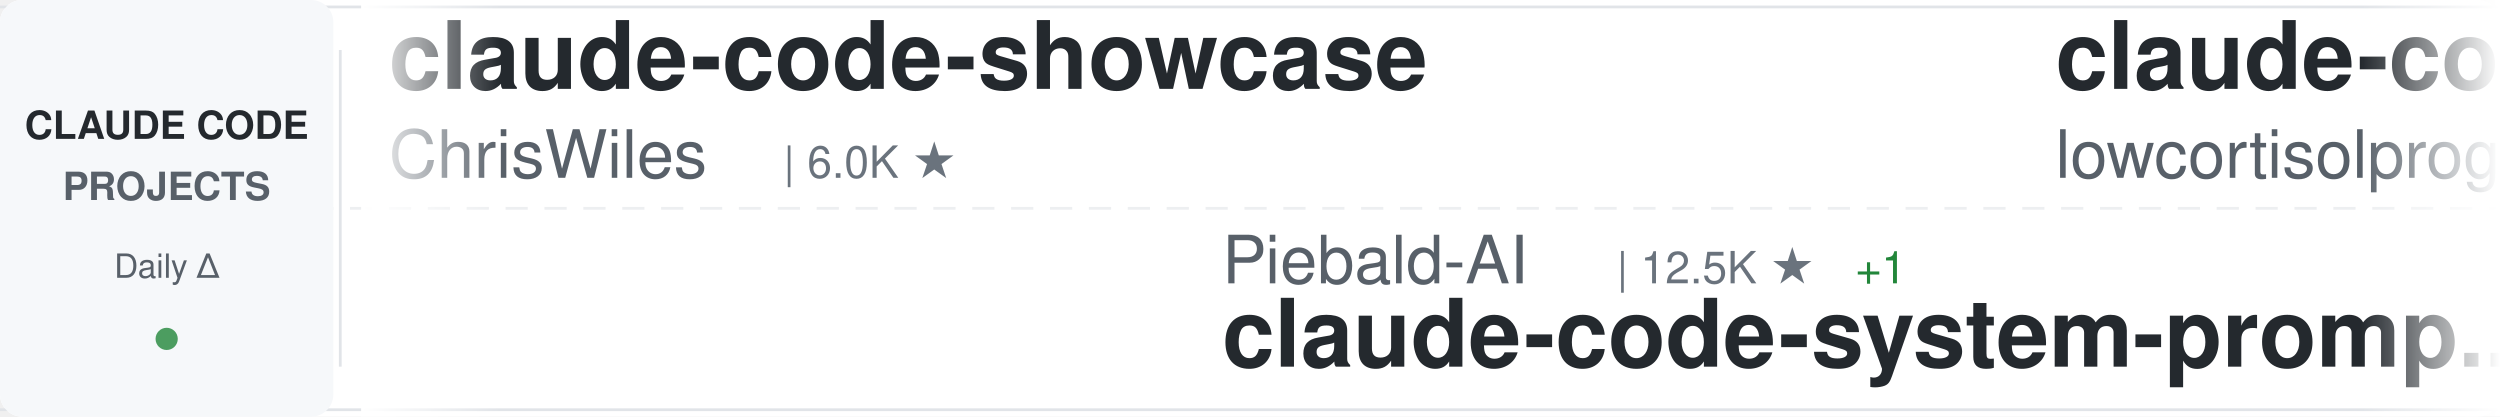
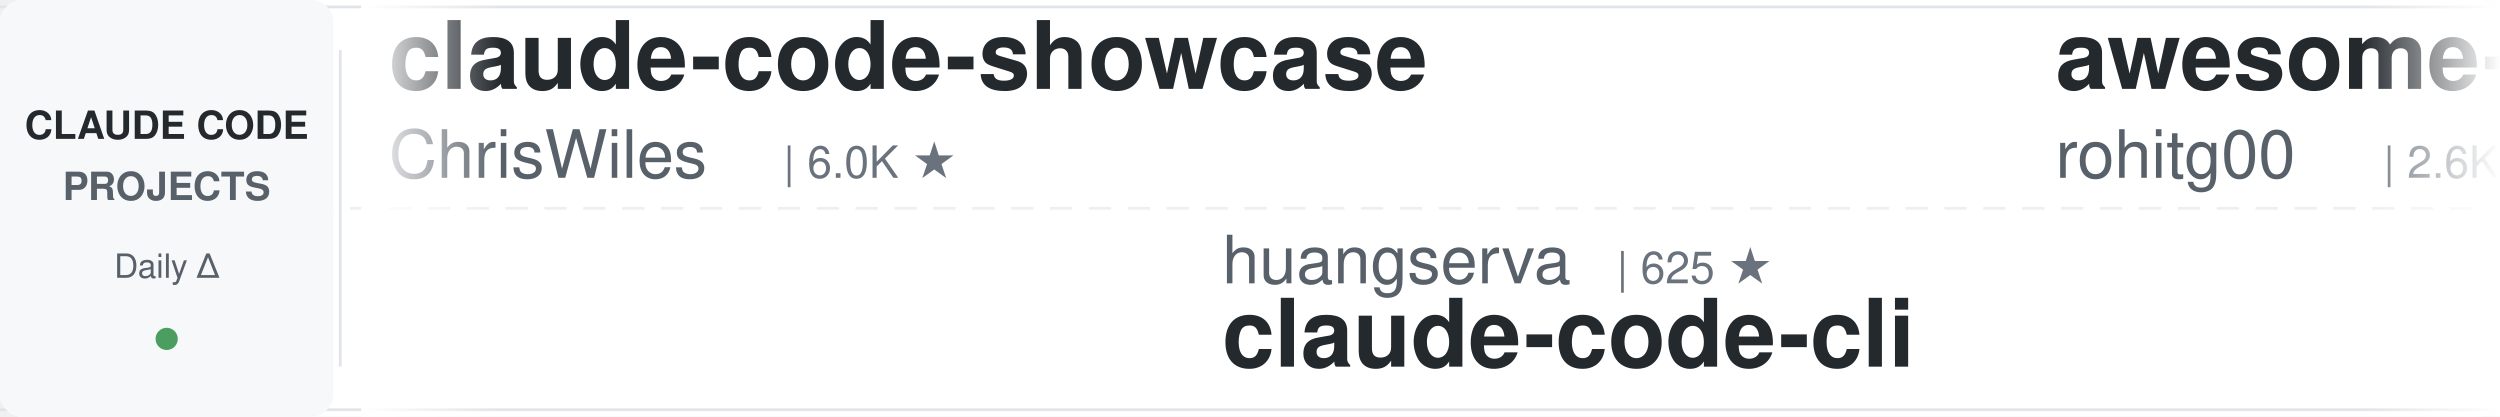
<svg xmlns="http://www.w3.org/2000/svg" width="900" height="150">
  <defs>
    <linearGradient id="awesomeLeftFade" x1="0%" y1="0%" x2="100%" y2="0%">
      <stop offset="0%" style="stop-color:#ffffff;stop-opacity:1" />
      <stop offset="100%" style="stop-color:#ffffff;stop-opacity:0" />
    </linearGradient>
    <linearGradient id="awesomeRightFade" x1="0%" y1="0%" x2="100%" y2="0%">
      <stop offset="0%" style="stop-color:#ffffff;stop-opacity:0" />
      <stop offset="100%" style="stop-color:#ffffff;stop-opacity:1" />
    </linearGradient>
  </defs>
  <rect width="900" height="150" fill="#ffffff" rx="8" />
  <rect x="0" y="2" width="900" height="1" fill="#e1e4e8" />
  <rect x="0" y="147" width="900" height="1" fill="#e1e4e8" />
  <line x1="0" y1="75" x2="900" y2="75" stroke="#e1e4e8" stroke-width="1" stroke-dasharray="8 6" opacity="0.6" />
  <rect x="0" y="0" width="120" height="150" fill="#f6f8fa" rx="8" />
  <text x="60" y="50" font-family="-apple-system, BlinkMacSystemFont, 'Segoe UI', Helvetica, Arial, sans-serif" font-size="14" font-weight="600" fill="#24292e" text-anchor="middle">CLAUDE CODE</text>
  <text x="60" y="72" font-family="-apple-system, BlinkMacSystemFont, 'Segoe UI', Helvetica, Arial, sans-serif" font-size="14" font-weight="600" fill="#586069" text-anchor="middle">PROJECTS</text>
  <text x="60" y="100" font-family="-apple-system, BlinkMacSystemFont, 'Segoe UI', Helvetica, Arial, sans-serif" font-size="12" font-weight="500" fill="#586069" text-anchor="middle">Daily Δ</text>
  <circle cx="60" cy="122" r="4" fill="#22863a" opacity="0.8" />
  <rect x="122" y="18" width="1" height="114" fill="#e1e4e8" />
  <clipPath id="awesomeTickerClip">
    <rect x="130" y="0" width="770" height="150" />
  </clipPath>
  <g clip-path="url(#awesomeTickerClip)">
    <g id="awesomeTickerItems">
      <animateTransform attributeName="transform" attributeType="XML" type="translate" from="0 0" to="-3000 0" dur="54s" repeatCount="indefinite" />
      <g transform="translate(0, 0)">
        <text x="140" y="32" font-family="-apple-system, BlinkMacSystemFont, 'Segoe UI', Helvetica, Arial, sans-serif" font-size="34" font-weight="600" fill="#24292e">claude-code-showcase</text>
        <text x="140" y="64" font-family="-apple-system, BlinkMacSystemFont, 'Segoe UI', Helvetica, Arial, sans-serif" font-size="24" font-weight="400" fill="#586069">ChrisWiles</text>
        <text x="282" y="64" font-family="-apple-system, BlinkMacSystemFont, 'Segoe UI', Helvetica, Arial, sans-serif" font-size="16" font-weight="500" fill="#6a737d">| 6.0K ★</text>
      </g>
      <g transform="translate(300, 0)">
-         <text x="140" y="102" font-family="-apple-system, BlinkMacSystemFont, 'Segoe UI', Helvetica, Arial, sans-serif" font-size="24" font-weight="400" fill="#586069">Piebald-AI</text>
-         <text x="282" y="102" font-family="-apple-system, BlinkMacSystemFont, 'Segoe UI', Helvetica, Arial, sans-serif" font-size="16" font-weight="500" fill="#6a737d">| 12.5K ★</text>
-         <text x="368" y="102" font-family="-apple-system, BlinkMacSystemFont, 'Segoe UI', Helvetica, Arial, sans-serif" font-size="16" font-weight="500" fill="#22863a"> +1</text>
-         <text x="140" y="132" font-family="-apple-system, BlinkMacSystemFont, 'Segoe UI', Helvetica, Arial, sans-serif" font-size="34" font-weight="600" fill="#24292e">claude-code-system-promp...</text>
+         <text x="140" y="102" font-family="-apple-system, BlinkMacSystemFont, 'Segoe UI', Helvetica, Arial, sans-serif" font-size="24" font-weight="400" fill="#586069">huangserva</text>
+         <text x="282" y="102" font-family="-apple-system, BlinkMacSystemFont, 'Segoe UI', Helvetica, Arial, sans-serif" font-size="16" font-weight="500" fill="#6a737d">| 625 ★</text>
+         <text x="140" y="132" font-family="-apple-system, BlinkMacSystemFont, 'Segoe UI', Helvetica, Arial, sans-serif" font-size="34" font-weight="600" fill="#24292e">claude-code-cli</text>
      </g>
      <g transform="translate(600, 0)">
-         <text x="140" y="32" font-family="-apple-system, BlinkMacSystemFont, 'Segoe UI', Helvetica, Arial, sans-serif" font-size="34" font-weight="600" fill="#24292e">claude-code</text>
-         <text x="140" y="64" font-family="-apple-system, BlinkMacSystemFont, 'Segoe UI', Helvetica, Arial, sans-serif" font-size="24" font-weight="400" fill="#586069">lowcortisolprogrammer</text>
-         <text x="414" y="64" font-family="-apple-system, BlinkMacSystemFont, 'Segoe UI', Helvetica, Arial, sans-serif" font-size="16" font-weight="500" fill="#6a737d">| 171 ★</text>
+         <text x="140" y="32" font-family="-apple-system, BlinkMacSystemFont, 'Segoe UI', Helvetica, Arial, sans-serif" font-size="34" font-weight="600" fill="#24292e">awesome-claude-code-tool...</text>
+         <text x="140" y="64" font-family="-apple-system, BlinkMacSystemFont, 'Segoe UI', Helvetica, Arial, sans-serif" font-size="24" font-weight="400" fill="#586069">rohitg00</text>
+         <text x="258" y="64" font-family="-apple-system, BlinkMacSystemFont, 'Segoe UI', Helvetica, Arial, sans-serif" font-size="16" font-weight="500" fill="#6a737d">| 2.6K ★</text>
+         <text x="335" y="64" font-family="-apple-system, BlinkMacSystemFont, 'Segoe UI', Helvetica, Arial, sans-serif" font-size="16" font-weight="500" fill="#22863a"> +1</text>
      </g>
      <g transform="translate(900, 0)">
-         <text x="140" y="102" font-family="-apple-system, BlinkMacSystemFont, 'Segoe UI', Helvetica, Arial, sans-serif" font-size="24" font-weight="400" fill="#586069">alejandrobalderas</text>
-         <text x="366" y="102" font-family="-apple-system, BlinkMacSystemFont, 'Segoe UI', Helvetica, Arial, sans-serif" font-size="16" font-weight="500" fill="#6a737d">| 2.8K ★</text>
-         <text x="140" y="132" font-family="-apple-system, BlinkMacSystemFont, 'Segoe UI', Helvetica, Arial, sans-serif" font-size="34" font-weight="600" fill="#24292e">claude-code-from-source</text>
+         <text x="140" y="102" font-family="-apple-system, BlinkMacSystemFont, 'Segoe UI', Helvetica, Arial, sans-serif" font-size="24" font-weight="400" fill="#586069">Cranot</text>
+         <text x="234" y="102" font-family="-apple-system, BlinkMacSystemFont, 'Segoe UI', Helvetica, Arial, sans-serif" font-size="16" font-weight="500" fill="#6a737d">| 2.9K ★</text>
+         <text x="311" y="102" font-family="-apple-system, BlinkMacSystemFont, 'Segoe UI', Helvetica, Arial, sans-serif" font-size="16" font-weight="500" fill="#cb2431"> -1</text>
+         <text x="140" y="132" font-family="-apple-system, BlinkMacSystemFont, 'Segoe UI', Helvetica, Arial, sans-serif" font-size="34" font-weight="600" fill="#24292e">claude-code-guide</text>
      </g>
      <g transform="translate(1200, 0)">
-         <text x="140" y="32" font-family="-apple-system, BlinkMacSystemFont, 'Segoe UI', Helvetica, Arial, sans-serif" font-size="34" font-weight="600" fill="#24292e">claude-code-book</text>
-         <text x="140" y="64" font-family="-apple-system, BlinkMacSystemFont, 'Segoe UI', Helvetica, Arial, sans-serif" font-size="24" font-weight="400" fill="#586069">lintsinghua</text>
-         <text x="294" y="64" font-family="-apple-system, BlinkMacSystemFont, 'Segoe UI', Helvetica, Arial, sans-serif" font-size="16" font-weight="500" fill="#6a737d">| 4.1K ★</text>
-         <text x="371" y="64" font-family="-apple-system, BlinkMacSystemFont, 'Segoe UI', Helvetica, Arial, sans-serif" font-size="16" font-weight="500" fill="#22863a"> +3</text>
+         <text x="140" y="32" font-family="-apple-system, BlinkMacSystemFont, 'Segoe UI', Helvetica, Arial, sans-serif" font-size="34" font-weight="600" fill="#24292e">everything-claude-code-z...</text>
+         <text x="140" y="64" font-family="-apple-system, BlinkMacSystemFont, 'Segoe UI', Helvetica, Arial, sans-serif" font-size="24" font-weight="400" fill="#586069">xu-xiang</text>
+         <text x="258" y="64" font-family="-apple-system, BlinkMacSystemFont, 'Segoe UI', Helvetica, Arial, sans-serif" font-size="16" font-weight="500" fill="#6a737d">| 1.9K ★</text>
      </g>
      <g transform="translate(1500, 0)">
-         <text x="140" y="102" font-family="-apple-system, BlinkMacSystemFont, 'Segoe UI', Helvetica, Arial, sans-serif" font-size="24" font-weight="400" fill="#586069">tanbiralam</text>
-         <text x="282" y="102" font-family="-apple-system, BlinkMacSystemFont, 'Segoe UI', Helvetica, Arial, sans-serif" font-size="16" font-weight="500" fill="#6a737d">| 2.2K ★</text>
-         <text x="359" y="102" font-family="-apple-system, BlinkMacSystemFont, 'Segoe UI', Helvetica, Arial, sans-serif" font-size="16" font-weight="500" fill="#22863a"> +3</text>
-         <text x="140" y="132" font-family="-apple-system, BlinkMacSystemFont, 'Segoe UI', Helvetica, Arial, sans-serif" font-size="34" font-weight="600" fill="#24292e">claude-code</text>
-       </g>
-       <g transform="translate(1800, 0)">
-         <text x="140" y="32" font-family="-apple-system, BlinkMacSystemFont, 'Segoe UI', Helvetica, Arial, sans-serif" font-size="34" font-weight="600" fill="#24292e">claude-code-workflows</text>
-         <text x="140" y="64" font-family="-apple-system, BlinkMacSystemFont, 'Segoe UI', Helvetica, Arial, sans-serif" font-size="24" font-weight="400" fill="#586069">OneRedOak</text>
-         <text x="270" y="64" font-family="-apple-system, BlinkMacSystemFont, 'Segoe UI', Helvetica, Arial, sans-serif" font-size="16" font-weight="500" fill="#6a737d">| 3.9K ★</text>
-       </g>
-       <g transform="translate(2100, 0)">
        <text x="140" y="102" font-family="-apple-system, BlinkMacSystemFont, 'Segoe UI', Helvetica, Arial, sans-serif" font-size="24" font-weight="400" fill="#586069">ghuntley</text>
        <text x="258" y="102" font-family="-apple-system, BlinkMacSystemFont, 'Segoe UI', Helvetica, Arial, sans-serif" font-size="16" font-weight="500" fill="#6a737d">| 990 ★</text>
        <text x="140" y="132" font-family="-apple-system, BlinkMacSystemFont, 'Segoe UI', Helvetica, Arial, sans-serif" font-size="34" font-weight="600" fill="#24292e">claude-code-source-code-...</text>
      </g>
+       <g transform="translate(1800, 0)">
+         <text x="140" y="32" font-family="-apple-system, BlinkMacSystemFont, 'Segoe UI', Helvetica, Arial, sans-serif" font-size="34" font-weight="600" fill="#24292e">claude-code-templates</text>
+         <text x="140" y="64" font-family="-apple-system, BlinkMacSystemFont, 'Segoe UI', Helvetica, Arial, sans-serif" font-size="24" font-weight="400" fill="#586069">davila7</text>
+         <text x="246" y="64" font-family="-apple-system, BlinkMacSystemFont, 'Segoe UI', Helvetica, Arial, sans-serif" font-size="16" font-weight="500" fill="#6a737d">| 30.4K ★</text>
+         <text x="332" y="64" font-family="-apple-system, BlinkMacSystemFont, 'Segoe UI', Helvetica, Arial, sans-serif" font-size="16" font-weight="500" fill="#22863a"> +8</text>
+       </g>
+       <g transform="translate(2100, 0)">
+         <text x="140" y="102" font-family="-apple-system, BlinkMacSystemFont, 'Segoe UI', Helvetica, Arial, sans-serif" font-size="24" font-weight="400" fill="#586069">jarmuine</text>
+         <text x="258" y="102" font-family="-apple-system, BlinkMacSystemFont, 'Segoe UI', Helvetica, Arial, sans-serif" font-size="16" font-weight="500" fill="#6a737d">| 2.3K ★</text>
+         <text x="335" y="102" font-family="-apple-system, BlinkMacSystemFont, 'Segoe UI', Helvetica, Arial, sans-serif" font-size="16" font-weight="500" fill="#22863a"> +2</text>
+         <text x="140" y="132" font-family="-apple-system, BlinkMacSystemFont, 'Segoe UI', Helvetica, Arial, sans-serif" font-size="34" font-weight="600" fill="#24292e">claude-code</text>
+       </g>
      <g transform="translate(2400, 0)">
-         <text x="140" y="32" font-family="-apple-system, BlinkMacSystemFont, 'Segoe UI', Helvetica, Arial, sans-serif" font-size="34" font-weight="600" fill="#24292e">claude-code-sourcemap</text>
-         <text x="140" y="64" font-family="-apple-system, BlinkMacSystemFont, 'Segoe UI', Helvetica, Arial, sans-serif" font-size="24" font-weight="400" fill="#586069">ChinaSiro</text>
-         <text x="270" y="64" font-family="-apple-system, BlinkMacSystemFont, 'Segoe UI', Helvetica, Arial, sans-serif" font-size="16" font-weight="500" fill="#6a737d">| 9.6K ★</text>
+         <text x="140" y="32" font-family="-apple-system, BlinkMacSystemFont, 'Segoe UI', Helvetica, Arial, sans-serif" font-size="34" font-weight="600" fill="#24292e">claude-code-my-workflow</text>
+         <text x="140" y="64" font-family="-apple-system, BlinkMacSystemFont, 'Segoe UI', Helvetica, Arial, sans-serif" font-size="24" font-weight="400" fill="#586069">pedrohcgs</text>
+         <text x="270" y="64" font-family="-apple-system, BlinkMacSystemFont, 'Segoe UI', Helvetica, Arial, sans-serif" font-size="16" font-weight="500" fill="#6a737d">| 1.5K ★</text>
        <text x="347" y="64" font-family="-apple-system, BlinkMacSystemFont, 'Segoe UI', Helvetica, Arial, sans-serif" font-size="16" font-weight="500" fill="#22863a"> +1</text>
      </g>
      <g transform="translate(2700, 0)">
-         <text x="140" y="102" font-family="-apple-system, BlinkMacSystemFont, 'Segoe UI', Helvetica, Arial, sans-serif" font-size="24" font-weight="400" fill="#586069">diet103</text>
-         <text x="246" y="102" font-family="-apple-system, BlinkMacSystemFont, 'Segoe UI', Helvetica, Arial, sans-serif" font-size="16" font-weight="500" fill="#6a737d">| 10.0K ★</text>
-         <text x="140" y="132" font-family="-apple-system, BlinkMacSystemFont, 'Segoe UI', Helvetica, Arial, sans-serif" font-size="34" font-weight="600" fill="#24292e">claude-code-infrastructu...</text>
+         <text x="140" y="102" font-family="-apple-system, BlinkMacSystemFont, 'Segoe UI', Helvetica, Arial, sans-serif" font-size="24" font-weight="400" fill="#586069">AprilNEA</text>
+         <text x="258" y="102" font-family="-apple-system, BlinkMacSystemFont, 'Segoe UI', Helvetica, Arial, sans-serif" font-size="16" font-weight="500" fill="#6a737d">| 391 ★</text>
+         <text x="140" y="132" font-family="-apple-system, BlinkMacSystemFont, 'Segoe UI', Helvetica, Arial, sans-serif" font-size="34" font-weight="600" fill="#24292e">claude-code-source</text>
      </g>
      <g transform="translate(3000, 0)">
        <text x="140" y="32" font-family="-apple-system, BlinkMacSystemFont, 'Segoe UI', Helvetica, Arial, sans-serif" font-size="34" font-weight="600" fill="#24292e">claude-code-showcase</text>
        <text x="140" y="64" font-family="-apple-system, BlinkMacSystemFont, 'Segoe UI', Helvetica, Arial, sans-serif" font-size="24" font-weight="400" fill="#586069">ChrisWiles</text>
        <text x="282" y="64" font-family="-apple-system, BlinkMacSystemFont, 'Segoe UI', Helvetica, Arial, sans-serif" font-size="16" font-weight="500" fill="#6a737d">| 6.0K ★</text>
      </g>
      <g transform="translate(3300, 0)">
-         <text x="140" y="102" font-family="-apple-system, BlinkMacSystemFont, 'Segoe UI', Helvetica, Arial, sans-serif" font-size="24" font-weight="400" fill="#586069">Piebald-AI</text>
-         <text x="282" y="102" font-family="-apple-system, BlinkMacSystemFont, 'Segoe UI', Helvetica, Arial, sans-serif" font-size="16" font-weight="500" fill="#6a737d">| 12.5K ★</text>
-         <text x="368" y="102" font-family="-apple-system, BlinkMacSystemFont, 'Segoe UI', Helvetica, Arial, sans-serif" font-size="16" font-weight="500" fill="#22863a"> +1</text>
-         <text x="140" y="132" font-family="-apple-system, BlinkMacSystemFont, 'Segoe UI', Helvetica, Arial, sans-serif" font-size="34" font-weight="600" fill="#24292e">claude-code-system-promp...</text>
+         <text x="140" y="102" font-family="-apple-system, BlinkMacSystemFont, 'Segoe UI', Helvetica, Arial, sans-serif" font-size="24" font-weight="400" fill="#586069">huangserva</text>
+         <text x="282" y="102" font-family="-apple-system, BlinkMacSystemFont, 'Segoe UI', Helvetica, Arial, sans-serif" font-size="16" font-weight="500" fill="#6a737d">| 625 ★</text>
+         <text x="140" y="132" font-family="-apple-system, BlinkMacSystemFont, 'Segoe UI', Helvetica, Arial, sans-serif" font-size="34" font-weight="600" fill="#24292e">claude-code-cli</text>
      </g>
      <g transform="translate(3600, 0)">
-         <text x="140" y="32" font-family="-apple-system, BlinkMacSystemFont, 'Segoe UI', Helvetica, Arial, sans-serif" font-size="34" font-weight="600" fill="#24292e">claude-code</text>
-         <text x="140" y="64" font-family="-apple-system, BlinkMacSystemFont, 'Segoe UI', Helvetica, Arial, sans-serif" font-size="24" font-weight="400" fill="#586069">lowcortisolprogrammer</text>
-         <text x="414" y="64" font-family="-apple-system, BlinkMacSystemFont, 'Segoe UI', Helvetica, Arial, sans-serif" font-size="16" font-weight="500" fill="#6a737d">| 171 ★</text>
+         <text x="140" y="32" font-family="-apple-system, BlinkMacSystemFont, 'Segoe UI', Helvetica, Arial, sans-serif" font-size="34" font-weight="600" fill="#24292e">awesome-claude-code-tool...</text>
+         <text x="140" y="64" font-family="-apple-system, BlinkMacSystemFont, 'Segoe UI', Helvetica, Arial, sans-serif" font-size="24" font-weight="400" fill="#586069">rohitg00</text>
+         <text x="258" y="64" font-family="-apple-system, BlinkMacSystemFont, 'Segoe UI', Helvetica, Arial, sans-serif" font-size="16" font-weight="500" fill="#6a737d">| 2.6K ★</text>
+         <text x="335" y="64" font-family="-apple-system, BlinkMacSystemFont, 'Segoe UI', Helvetica, Arial, sans-serif" font-size="16" font-weight="500" fill="#22863a"> +1</text>
      </g>
      <g transform="translate(3900, 0)">
-         <text x="140" y="102" font-family="-apple-system, BlinkMacSystemFont, 'Segoe UI', Helvetica, Arial, sans-serif" font-size="24" font-weight="400" fill="#586069">alejandrobalderas</text>
-         <text x="366" y="102" font-family="-apple-system, BlinkMacSystemFont, 'Segoe UI', Helvetica, Arial, sans-serif" font-size="16" font-weight="500" fill="#6a737d">| 2.8K ★</text>
-         <text x="140" y="132" font-family="-apple-system, BlinkMacSystemFont, 'Segoe UI', Helvetica, Arial, sans-serif" font-size="34" font-weight="600" fill="#24292e">claude-code-from-source</text>
+         <text x="140" y="102" font-family="-apple-system, BlinkMacSystemFont, 'Segoe UI', Helvetica, Arial, sans-serif" font-size="24" font-weight="400" fill="#586069">Cranot</text>
+         <text x="234" y="102" font-family="-apple-system, BlinkMacSystemFont, 'Segoe UI', Helvetica, Arial, sans-serif" font-size="16" font-weight="500" fill="#6a737d">| 2.9K ★</text>
+         <text x="311" y="102" font-family="-apple-system, BlinkMacSystemFont, 'Segoe UI', Helvetica, Arial, sans-serif" font-size="16" font-weight="500" fill="#cb2431"> -1</text>
+         <text x="140" y="132" font-family="-apple-system, BlinkMacSystemFont, 'Segoe UI', Helvetica, Arial, sans-serif" font-size="34" font-weight="600" fill="#24292e">claude-code-guide</text>
      </g>
    </g>
  </g>
  <rect x="130" y="0" width="50" height="150" fill="url(#awesomeLeftFade)" />
  <rect x="850" y="0" width="50" height="150" fill="url(#awesomeRightFade)" />
</svg>
